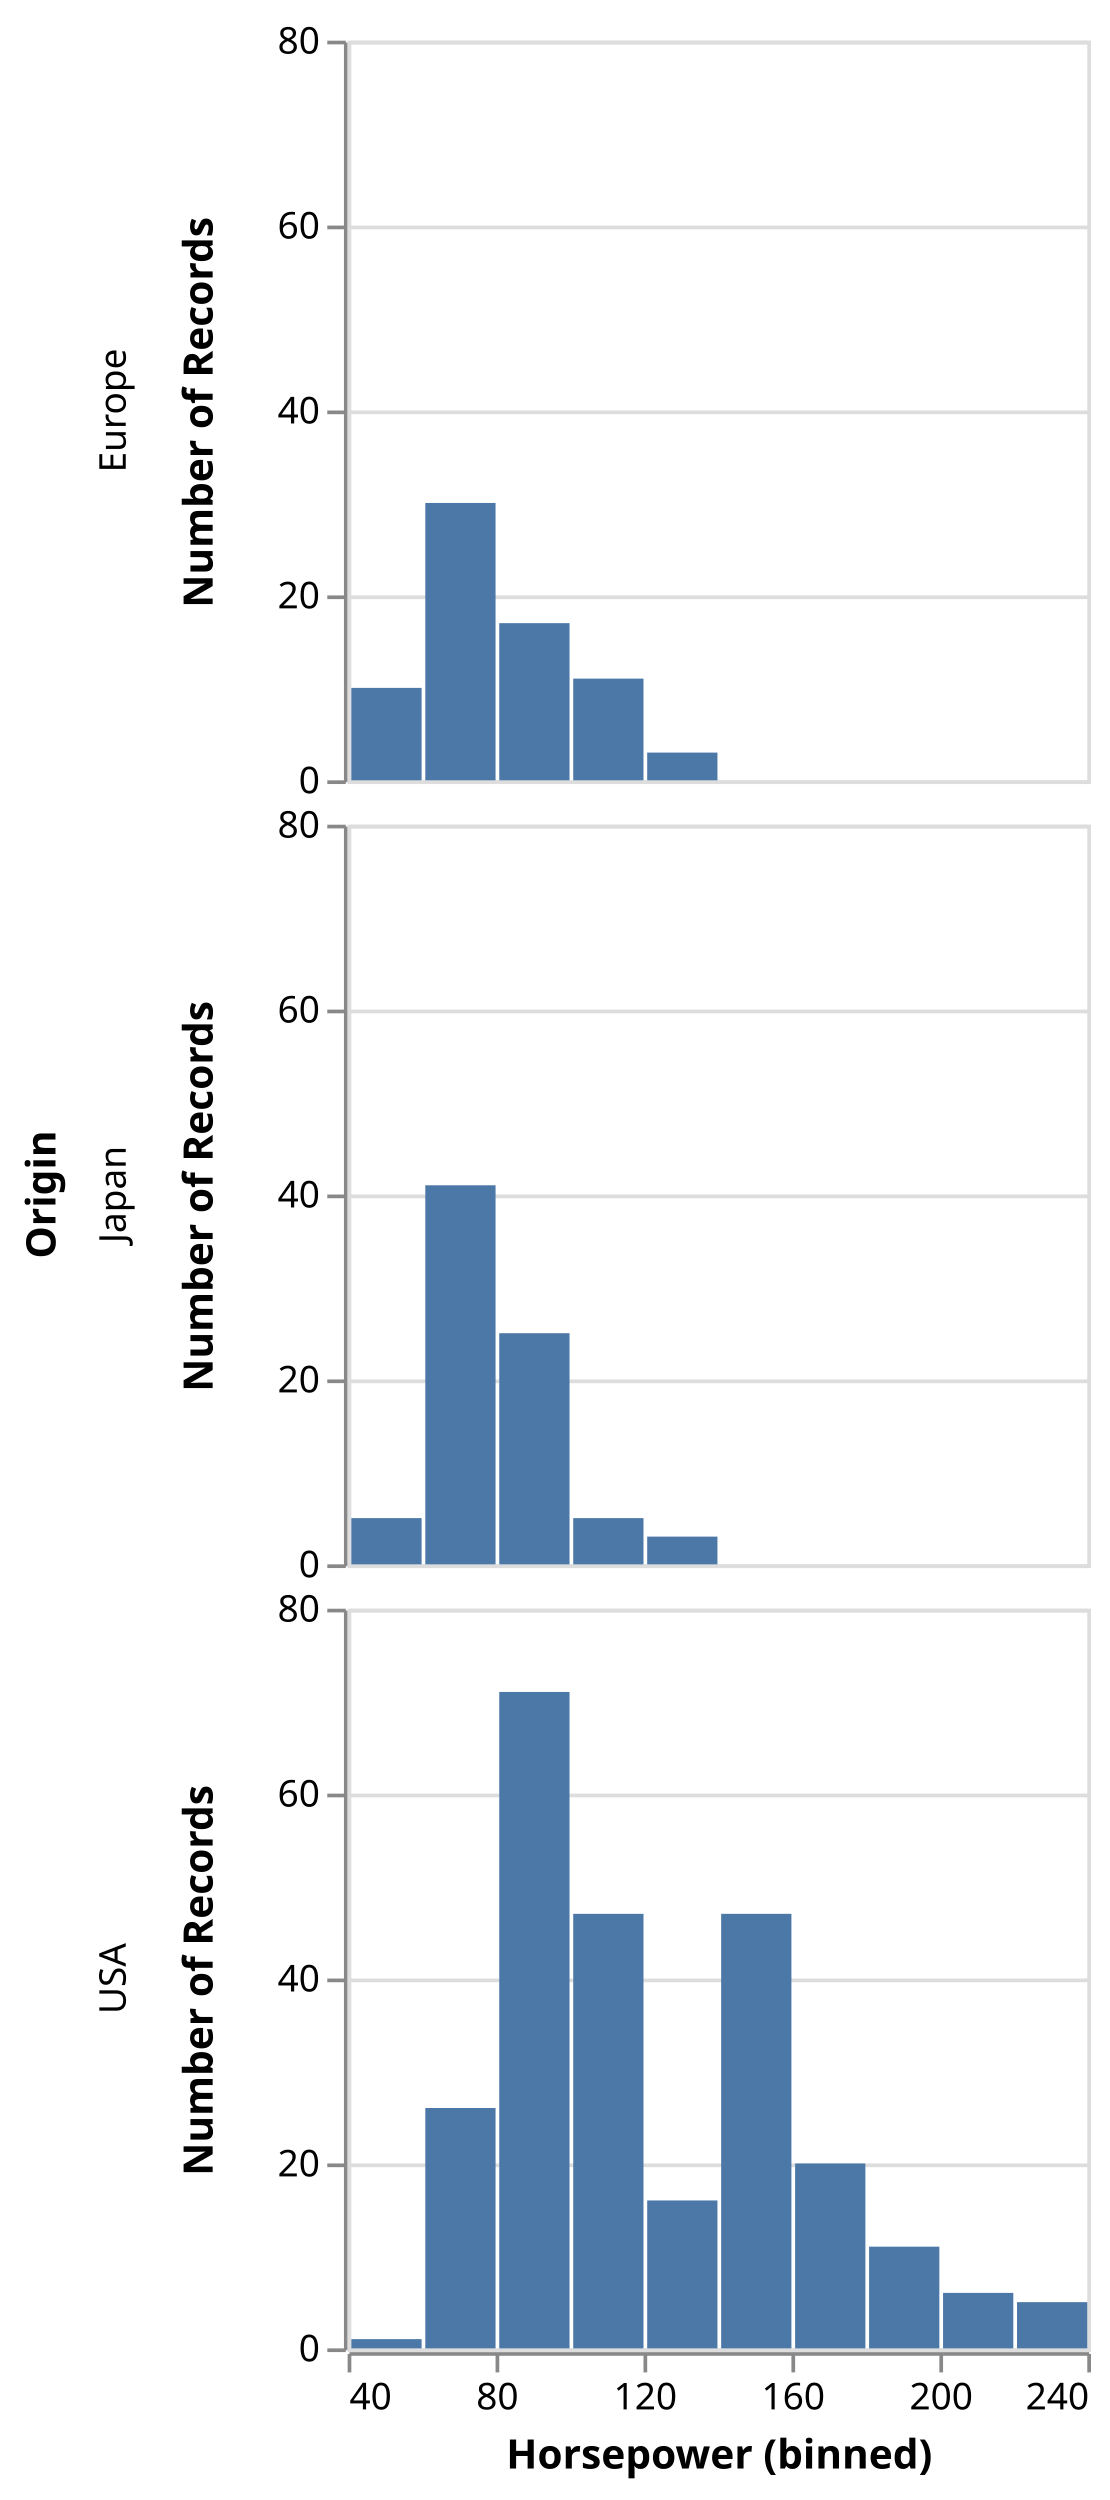
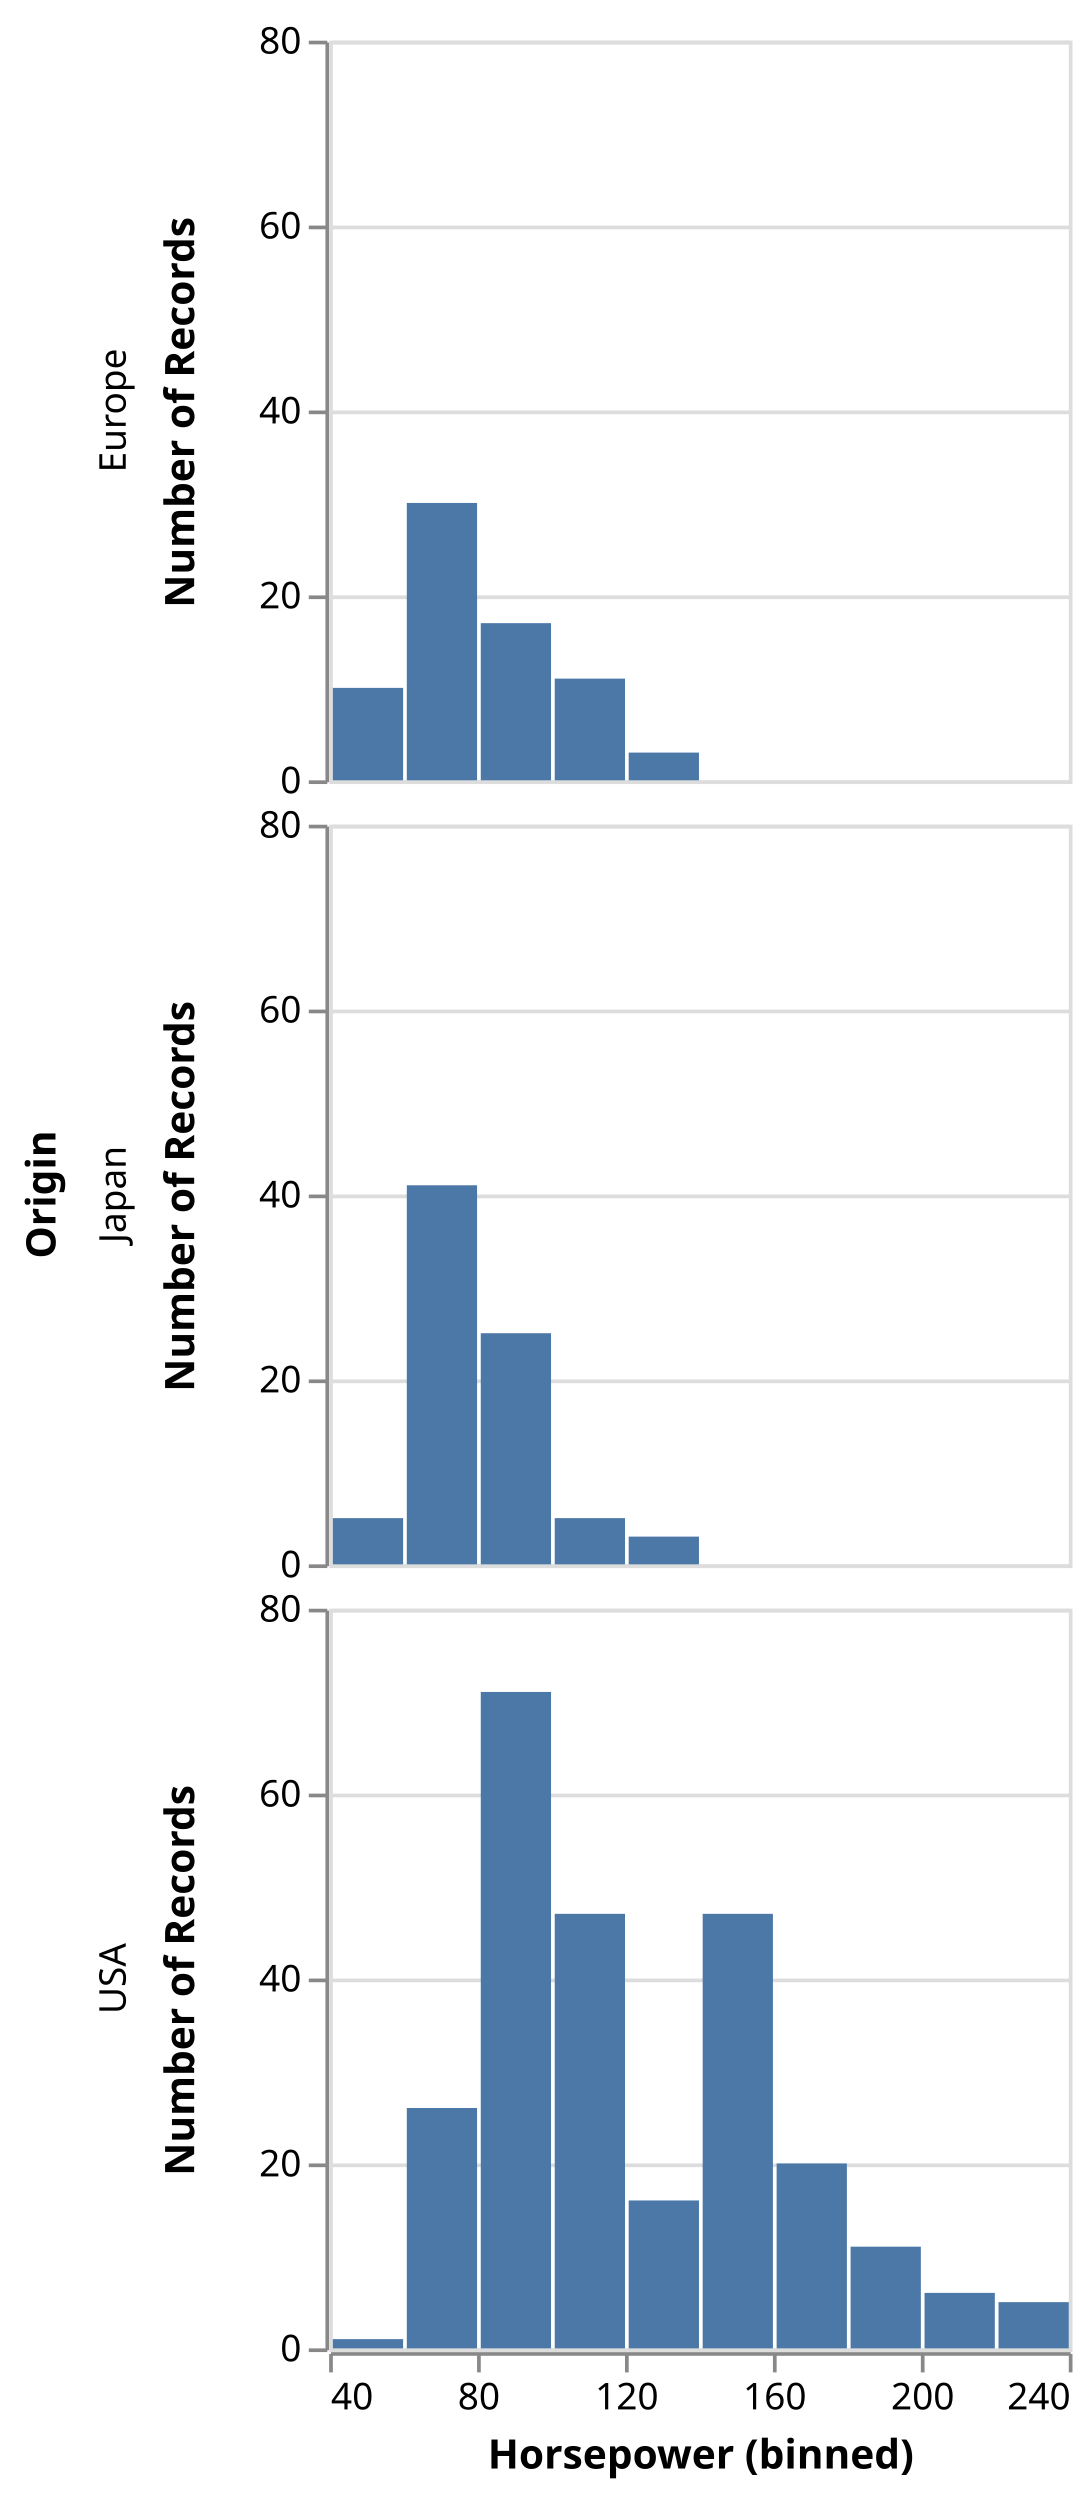
- <svg xmlns="http://www.w3.org/2000/svg" class="marks" width="300" height="676" viewBox="0 0 300 676" version="1.1">
-   <g transform="translate(94,11)">
+ <svg xmlns="http://www.w3.org/2000/svg" class="marks" width="295" height="676" viewBox="0 0 295 676" version="1.1">
+   <g transform="translate(89,11)">
    <g class="mark-group role-frame root">
      <g transform="translate(0,0)">
        <path class="background" d="M0,0h0v0h0Z" style="fill: none;" />
        <g>
          <g class="mark-group role-row-title row_title">
-             <g transform="translate(-79,312)">
+             <g transform="translate(-74,312)">
              <path class="background" d="M0,0h0v0h0Z" style="fill: none;" />
              <g>
                <g class="mark-text role-row-title-text">
                  <text text-anchor="middle" transform="translate(0,0) rotate(270)" style="font-family: sans-serif; font-size: 11px; font-weight: bold; fill: #000;">Origin</text>
                </g>
              </g>
            </g>
          </g>
          <g class="mark-group role-row-header row_header">
            <g transform="translate(-1,0)">
              <path class="background" d="M0,0h0v200h0Z" style="fill: none;" />
              <g>
                <g class="mark-text role-title" style="pointer-events: none;">
-                   <text text-anchor="middle" transform="translate(-57,100) rotate(-90) translate(0,-2)" style="font-family: sans-serif; font-size: 10px; fill: #000; opacity: 1;">Europe</text>
+                   <text text-anchor="middle" transform="translate(-57,100) rotate(-90) translate(0,3)" style="font-family: sans-serif; font-size: 10px; fill: #000; opacity: 1;">Europe</text>
                </g>
                <g class="mark-group role-axis">
                  <g transform="translate(0.5,0.5)">
                    <path class="background" d="M0,0h0v0h0Z" style="pointer-events: none; fill: none;" />
                    <g>
                      <g class="mark-rule role-axis-tick" style="pointer-events: none;">
                        <line transform="translate(0,200)" x2="-5" y2="0" style="fill: none; stroke: #888; stroke-width: 1; opacity: 1;" />
                        <line transform="translate(0,150)" x2="-5" y2="0" style="fill: none; stroke: #888; stroke-width: 1; opacity: 1;" />
                        <line transform="translate(0,100)" x2="-5" y2="0" style="fill: none; stroke: #888; stroke-width: 1; opacity: 1;" />
                        <line transform="translate(0,50)" x2="-5" y2="0" style="fill: none; stroke: #888; stroke-width: 1; opacity: 1;" />
                        <line transform="translate(0,0)" x2="-5" y2="0" style="fill: none; stroke: #888; stroke-width: 1; opacity: 1;" />
                      </g>
                      <g class="mark-text role-axis-label" style="pointer-events: none;">
                        <text text-anchor="end" transform="translate(-7,203)" style="font-family: sans-serif; font-size: 10px; fill: #000; opacity: 1;">0</text>
                        <text text-anchor="end" transform="translate(-7,153)" style="font-family: sans-serif; font-size: 10px; fill: #000; opacity: 1;">20</text>
                        <text text-anchor="end" transform="translate(-7,103)" style="font-family: sans-serif; font-size: 10px; fill: #000; opacity: 1;">40</text>
                        <text text-anchor="end" transform="translate(-7,53)" style="font-family: sans-serif; font-size: 10px; fill: #000; opacity: 1;">60</text>
                        <text text-anchor="end" transform="translate(-7,3)" style="font-family: sans-serif; font-size: 10px; fill: #000; opacity: 1;">80</text>
                      </g>
                      <g class="mark-rule role-axis-domain" style="pointer-events: none;">
                        <line transform="translate(0,200)" x2="0" y2="-200" style="fill: none; stroke: #888; stroke-width: 1; opacity: 1;" />
                      </g>
                      <g class="mark-text role-axis-title" style="pointer-events: none;">
                        <text text-anchor="middle" transform="translate(-34,100) rotate(-90) translate(0,-2)" style="font-family: sans-serif; font-size: 11px; font-weight: bold; fill: #000; opacity: 1;">Number of Records</text>
                      </g>
                    </g>
                  </g>
                </g>
              </g>
            </g>
            <g transform="translate(-1,212)">
              <path class="background" d="M0,0h0v200h0Z" style="fill: none;" />
              <g>
                <g class="mark-text role-title" style="pointer-events: none;">
-                   <text text-anchor="middle" transform="translate(-57,100) rotate(-90) translate(0,-2)" style="font-family: sans-serif; font-size: 10px; fill: #000; opacity: 1;">Japan</text>
+                   <text text-anchor="middle" transform="translate(-57,100) rotate(-90) translate(0,3)" style="font-family: sans-serif; font-size: 10px; fill: #000; opacity: 1;">Japan</text>
                </g>
                <g class="mark-group role-axis">
                  <g transform="translate(0.5,0.5)">
                    <path class="background" d="M0,0h0v0h0Z" style="pointer-events: none; fill: none;" />
                    <g>
                      <g class="mark-rule role-axis-tick" style="pointer-events: none;">
                        <line transform="translate(0,200)" x2="-5" y2="0" style="fill: none; stroke: #888; stroke-width: 1; opacity: 1;" />
                        <line transform="translate(0,150)" x2="-5" y2="0" style="fill: none; stroke: #888; stroke-width: 1; opacity: 1;" />
                        <line transform="translate(0,100)" x2="-5" y2="0" style="fill: none; stroke: #888; stroke-width: 1; opacity: 1;" />
                        <line transform="translate(0,50)" x2="-5" y2="0" style="fill: none; stroke: #888; stroke-width: 1; opacity: 1;" />
                        <line transform="translate(0,0)" x2="-5" y2="0" style="fill: none; stroke: #888; stroke-width: 1; opacity: 1;" />
                      </g>
                      <g class="mark-text role-axis-label" style="pointer-events: none;">
                        <text text-anchor="end" transform="translate(-7,203)" style="font-family: sans-serif; font-size: 10px; fill: #000; opacity: 1;">0</text>
                        <text text-anchor="end" transform="translate(-7,153)" style="font-family: sans-serif; font-size: 10px; fill: #000; opacity: 1;">20</text>
                        <text text-anchor="end" transform="translate(-7,103)" style="font-family: sans-serif; font-size: 10px; fill: #000; opacity: 1;">40</text>
                        <text text-anchor="end" transform="translate(-7,53)" style="font-family: sans-serif; font-size: 10px; fill: #000; opacity: 1;">60</text>
                        <text text-anchor="end" transform="translate(-7,3)" style="font-family: sans-serif; font-size: 10px; fill: #000; opacity: 1;">80</text>
                      </g>
                      <g class="mark-rule role-axis-domain" style="pointer-events: none;">
                        <line transform="translate(0,200)" x2="0" y2="-200" style="fill: none; stroke: #888; stroke-width: 1; opacity: 1;" />
                      </g>
                      <g class="mark-text role-axis-title" style="pointer-events: none;">
                        <text text-anchor="middle" transform="translate(-34,100) rotate(-90) translate(0,-2)" style="font-family: sans-serif; font-size: 11px; font-weight: bold; fill: #000; opacity: 1;">Number of Records</text>
                      </g>
                    </g>
                  </g>
                </g>
              </g>
            </g>
            <g transform="translate(-1,424)">
              <path class="background" d="M0,0h0v200h0Z" style="fill: none;" />
              <g>
                <g class="mark-text role-title" style="pointer-events: none;">
-                   <text text-anchor="middle" transform="translate(-57,100) rotate(-90) translate(0,-2)" style="font-family: sans-serif; font-size: 10px; fill: #000; opacity: 1;">USA</text>
+                   <text text-anchor="middle" transform="translate(-57,100) rotate(-90) translate(0,3)" style="font-family: sans-serif; font-size: 10px; fill: #000; opacity: 1;">USA</text>
                </g>
                <g class="mark-group role-axis">
                  <g transform="translate(0.5,0.5)">
                    <path class="background" d="M0,0h0v0h0Z" style="pointer-events: none; fill: none;" />
                    <g>
                      <g class="mark-rule role-axis-tick" style="pointer-events: none;">
                        <line transform="translate(0,200)" x2="-5" y2="0" style="fill: none; stroke: #888; stroke-width: 1; opacity: 1;" />
                        <line transform="translate(0,150)" x2="-5" y2="0" style="fill: none; stroke: #888; stroke-width: 1; opacity: 1;" />
                        <line transform="translate(0,100)" x2="-5" y2="0" style="fill: none; stroke: #888; stroke-width: 1; opacity: 1;" />
                        <line transform="translate(0,50)" x2="-5" y2="0" style="fill: none; stroke: #888; stroke-width: 1; opacity: 1;" />
                        <line transform="translate(0,0)" x2="-5" y2="0" style="fill: none; stroke: #888; stroke-width: 1; opacity: 1;" />
                      </g>
                      <g class="mark-text role-axis-label" style="pointer-events: none;">
                        <text text-anchor="end" transform="translate(-7,203)" style="font-family: sans-serif; font-size: 10px; fill: #000; opacity: 1;">0</text>
                        <text text-anchor="end" transform="translate(-7,153)" style="font-family: sans-serif; font-size: 10px; fill: #000; opacity: 1;">20</text>
                        <text text-anchor="end" transform="translate(-7,103)" style="font-family: sans-serif; font-size: 10px; fill: #000; opacity: 1;">40</text>
                        <text text-anchor="end" transform="translate(-7,53)" style="font-family: sans-serif; font-size: 10px; fill: #000; opacity: 1;">60</text>
                        <text text-anchor="end" transform="translate(-7,3)" style="font-family: sans-serif; font-size: 10px; fill: #000; opacity: 1;">80</text>
                      </g>
                      <g class="mark-rule role-axis-domain" style="pointer-events: none;">
                        <line transform="translate(0,200)" x2="0" y2="-200" style="fill: none; stroke: #888; stroke-width: 1; opacity: 1;" />
                      </g>
                      <g class="mark-text role-axis-title" style="pointer-events: none;">
                        <text text-anchor="middle" transform="translate(-34,100) rotate(-90) translate(0,-2)" style="font-family: sans-serif; font-size: 11px; font-weight: bold; fill: #000; opacity: 1;">Number of Records</text>
                      </g>
                    </g>
                  </g>
                </g>
              </g>
            </g>
          </g>
          <g class="mark-group role-column-footer column_footer">
            <g transform="translate(0,625)">
              <path class="background" d="M0,0h200v0h-200Z" style="fill: none;" />
              <g>
                <g class="mark-group role-axis">
                  <g transform="translate(0.5,0.5)">
                    <path class="background" d="M0,0h0v0h0Z" style="pointer-events: none; fill: none;" />
                    <g>
                      <g class="mark-rule role-axis-tick" style="pointer-events: none;">
                        <line transform="translate(0,0)" x2="0" y2="5" style="fill: none; stroke: #888; stroke-width: 1; opacity: 1;" />
                        <line transform="translate(40,0)" x2="0" y2="5" style="fill: none; stroke: #888; stroke-width: 1; opacity: 1;" />
                        <line transform="translate(80,0)" x2="0" y2="5" style="fill: none; stroke: #888; stroke-width: 1; opacity: 1;" />
                        <line transform="translate(120,0)" x2="0" y2="5" style="fill: none; stroke: #888; stroke-width: 1; opacity: 1;" />
                        <line transform="translate(160,0)" x2="0" y2="5" style="fill: none; stroke: #888; stroke-width: 1; opacity: 1;" />
                        <line transform="translate(200,0)" x2="0" y2="5" style="fill: none; stroke: #888; stroke-width: 1; opacity: 1;" />
                      </g>
                      <g class="mark-text role-axis-label" style="pointer-events: none;">
                        <text text-anchor="start" transform="translate(0,15)" style="font-family: sans-serif; font-size: 10px; fill: #000; opacity: 1;">40</text>
                        <text text-anchor="middle" transform="translate(40,15)" style="font-family: sans-serif; font-size: 10px; fill: #000; opacity: 1;">80</text>
                        <text text-anchor="middle" transform="translate(80,15)" style="font-family: sans-serif; font-size: 10px; fill: #000; opacity: 1;">120</text>
                        <text text-anchor="middle" transform="translate(120,15)" style="font-family: sans-serif; font-size: 10px; fill: #000; opacity: 1;">160</text>
                        <text text-anchor="middle" transform="translate(160,15)" style="font-family: sans-serif; font-size: 10px; fill: #000; opacity: 1;">200</text>
                        <text text-anchor="end" transform="translate(200,15)" style="font-family: sans-serif; font-size: 10px; fill: #000; opacity: 1;">240</text>
                      </g>
                      <g class="mark-rule role-axis-domain" style="pointer-events: none;">
                        <line transform="translate(0,0)" x2="200" y2="0" style="fill: none; stroke: #888; stroke-width: 1; opacity: 1;" />
                      </g>
                      <g class="mark-text role-axis-title" style="pointer-events: none;">
                        <text text-anchor="middle" transform="translate(100,31)" style="font-family: sans-serif; font-size: 11px; font-weight: bold; fill: #000; opacity: 1;">Horsepower (binned)</text>
                      </g>
                    </g>
                  </g>
                </g>
              </g>
            </g>
          </g>
          <g class="mark-group role-scope cell">
            <g transform="translate(0,0)">
              <path class="background" d="M0.5,0.5h200v200h-200Z" style="fill: none; stroke: #ddd;" />
              <g>
                <g class="mark-group role-axis">
                  <g transform="translate(0.5,0.5)">
                    <path class="background" d="M0,0h0v0h0Z" style="pointer-events: none; fill: none;" />
                    <g>
                      <g class="mark-rule role-axis-grid" style="pointer-events: none;">
                        <line transform="translate(0,200)" x2="200" y2="0" style="fill: none; stroke: #ddd; stroke-width: 1; opacity: 1;" />
                        <line transform="translate(0,150)" x2="200" y2="0" style="fill: none; stroke: #ddd; stroke-width: 1; opacity: 1;" />
                        <line transform="translate(0,100)" x2="200" y2="0" style="fill: none; stroke: #ddd; stroke-width: 1; opacity: 1;" />
                        <line transform="translate(0,50)" x2="200" y2="0" style="fill: none; stroke: #ddd; stroke-width: 1; opacity: 1;" />
                        <line transform="translate(0,0)" x2="200" y2="0" style="fill: none; stroke: #ddd; stroke-width: 1; opacity: 1;" />
                      </g>
                    </g>
                  </g>
                </g>
                <g class="mark-rect role-mark child_marks">
                  <path d="M61,172.5h19v27.5h-19Z" style="fill: #4c78a8;" />
                  <path d="M1,175h19v25h-19Z" style="fill: #4c78a8;" />
                  <path d="M41,157.5h19v42.5h-19Z" style="fill: #4c78a8;" />
                  <path d="M21,125h19v75h-19Z" style="fill: #4c78a8;" />
                  <path d="M81,192.5h19v7.5h-19Z" style="fill: #4c78a8;" />
                </g>
              </g>
            </g>
            <g transform="translate(0,212)">
              <path class="background" d="M0.5,0.5h200v200h-200Z" style="fill: none; stroke: #ddd;" />
              <g>
                <g class="mark-group role-axis">
                  <g transform="translate(0.5,0.5)">
                    <path class="background" d="M0,0h0v0h0Z" style="pointer-events: none; fill: none;" />
                    <g>
                      <g class="mark-rule role-axis-grid" style="pointer-events: none;">
                        <line transform="translate(0,200)" x2="200" y2="0" style="fill: none; stroke: #ddd; stroke-width: 1; opacity: 1;" />
                        <line transform="translate(0,150)" x2="200" y2="0" style="fill: none; stroke: #ddd; stroke-width: 1; opacity: 1;" />
                        <line transform="translate(0,100)" x2="200" y2="0" style="fill: none; stroke: #ddd; stroke-width: 1; opacity: 1;" />
                        <line transform="translate(0,50)" x2="200" y2="0" style="fill: none; stroke: #ddd; stroke-width: 1; opacity: 1;" />
                        <line transform="translate(0,0)" x2="200" y2="0" style="fill: none; stroke: #ddd; stroke-width: 1; opacity: 1;" />
                      </g>
                    </g>
                  </g>
                </g>
                <g class="mark-rect role-mark child_marks">
                  <path d="M41,137.5h19v62.5h-19Z" style="fill: #4c78a8;" />
                  <path d="M21,97.5h19v102.5h-19Z" style="fill: #4c78a8;" />
                  <path d="M81,192.5h19v7.5h-19Z" style="fill: #4c78a8;" />
                  <path d="M1,187.5h19v12.5h-19Z" style="fill: #4c78a8;" />
                  <path d="M61,187.5h19v12.5h-19Z" style="fill: #4c78a8;" />
                </g>
              </g>
            </g>
            <g transform="translate(0,424)">
              <path class="background" d="M0.5,0.5h200v200h-200Z" style="fill: none; stroke: #ddd;" />
              <g>
                <g class="mark-group role-axis">
                  <g transform="translate(0.5,0.5)">
                    <path class="background" d="M0,0h0v0h0Z" style="pointer-events: none; fill: none;" />
                    <g>
                      <g class="mark-rule role-axis-grid" style="pointer-events: none;">
                        <line transform="translate(0,200)" x2="200" y2="0" style="fill: none; stroke: #ddd; stroke-width: 1; opacity: 1;" />
                        <line transform="translate(0,150)" x2="200" y2="0" style="fill: none; stroke: #ddd; stroke-width: 1; opacity: 1;" />
                        <line transform="translate(0,100)" x2="200" y2="0" style="fill: none; stroke: #ddd; stroke-width: 1; opacity: 1;" />
                        <line transform="translate(0,50)" x2="200" y2="0" style="fill: none; stroke: #ddd; stroke-width: 1; opacity: 1;" />
                        <line transform="translate(0,0)" x2="200" y2="0" style="fill: none; stroke: #ddd; stroke-width: 1; opacity: 1;" />
                      </g>
                    </g>
                  </g>
                </g>
                <g class="mark-rect role-mark child_marks">
                  <path d="M81,160h19v40h-19Z" style="fill: #4c78a8;" />
                  <path d="M121,150h19v50h-19Z" style="fill: #4c78a8;" />
                  <path d="M101,82.5h19v117.5h-19Z" style="fill: #4c78a8;" />
                  <path d="M141,172.5h19v27.5h-19Z" style="fill: #4c78a8;" />
                  <path d="M181,187.5h19v12.5h-19Z" style="fill: #4c78a8;" />
                  <path d="M161,185h19v15h-19Z" style="fill: #4c78a8;" />
                  <path d="M41,22.5h19v177.5h-19Z" style="fill: #4c78a8;" />
                  <path d="M61,82.5h19v117.5h-19Z" style="fill: #4c78a8;" />
                  <path d="M21,135h19v65h-19Z" style="fill: #4c78a8;" />
                  <path d="M1,197.5h19v2.5h-19Z" style="fill: #4c78a8;" />
                </g>
              </g>
            </g>
          </g>
        </g>
      </g>
    </g>
  </g>
</svg>
